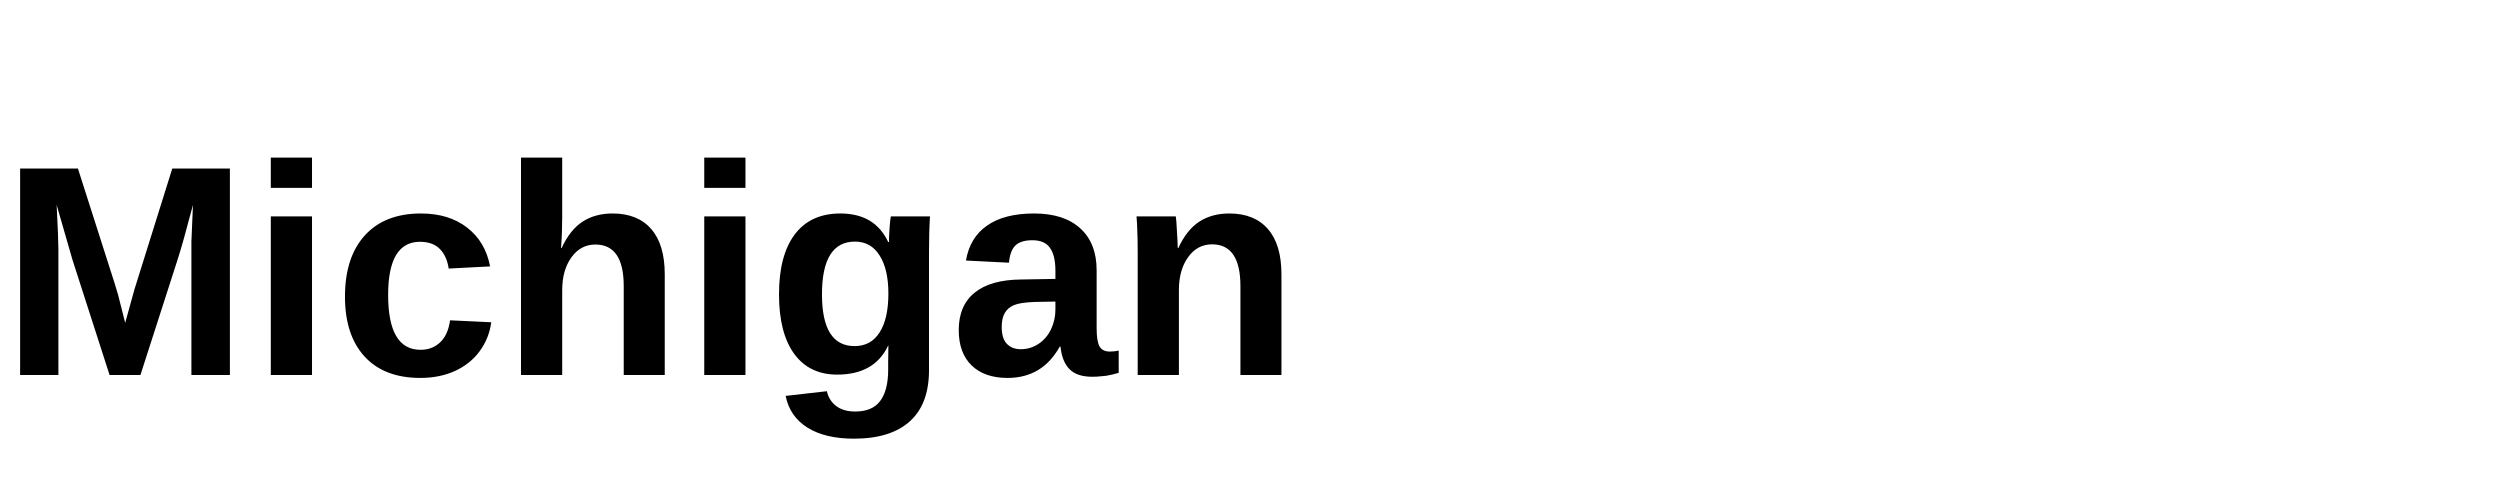
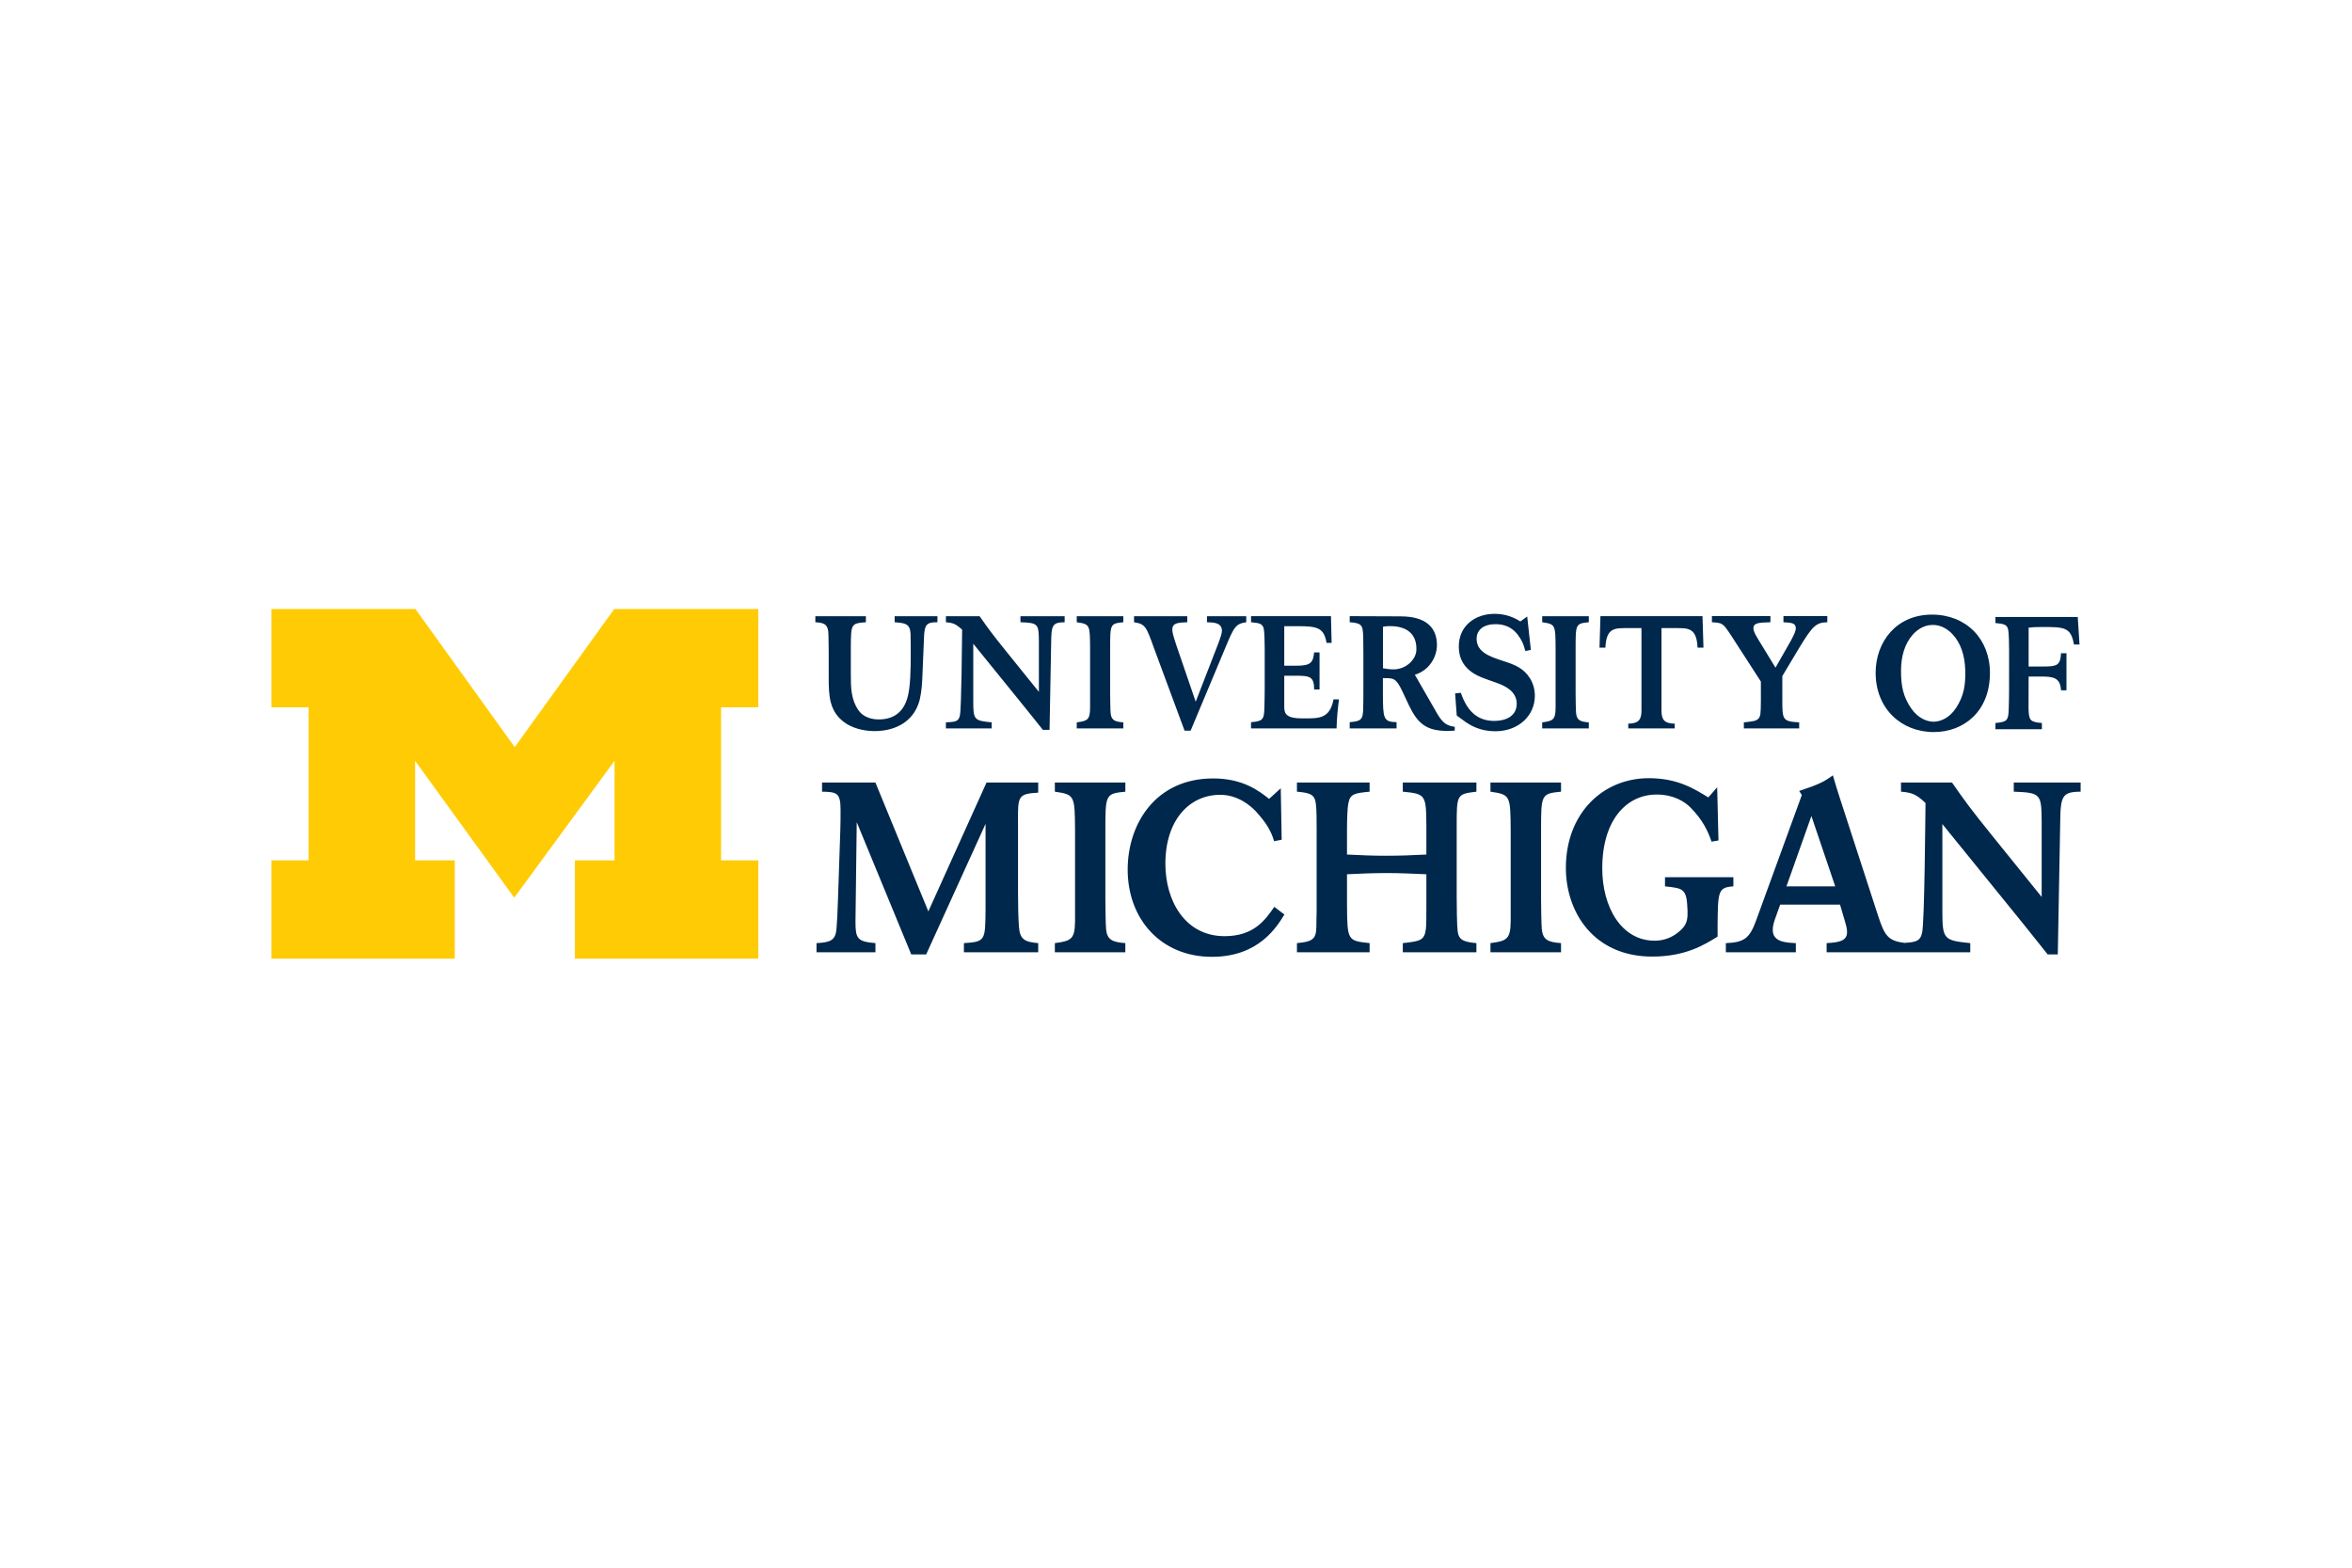
- <svg xmlns="http://www.w3.org/2000/svg" viewBox="0 0 200 40" fill="currentColor">
-   <text x="0" y="30" font-family="Arial, sans-serif" font-size="24" font-weight="bold">Michigan</text>
+ <svg xmlns="http://www.w3.org/2000/svg" height="800" width="1200" viewBox="-31.84 -10.257 275.946 61.541">
+   <path fill="#ffcb05" d="M28.493 33.872l-11.63-16.059v11.68h4.652V41.027H0V29.493h4.361V11.535H0V0h16.9l11.65 16.205L40.224 0h16.899v11.535h-4.362v17.959h4.362V41.027H35.609V29.493h4.651V17.813z" />
+   <path fill="#00274c" d="M143.513.563c-2.257 0-4.201 1.379-4.201 3.842 0 2.555 2.035 3.394 3.119 3.785.522.205 1.082.372 1.607.576.634.264 2.07.858 2.07 2.35 0 1.419-1.23 2.014-2.633 2.014-1.978 0-3.193-1.156-3.922-3.299l-.672.072.191 2.594 1.098.803c.521.335 1.623 1.043 3.416 1.043 2.781 0 4.648-1.881 4.648-4.156 0-1.585-.859-2.741-1.904-3.357-.54-.316-1.155-.524-1.902-.764-1.475-.486-3.025-1.011-3.025-2.576 0-1.044.821-1.715 2.221-1.715 1.046 0 1.942.381 2.576 1.201.522.693.692 1.092.916 1.949l.65-.129-.428-3.916-.801.576c-1.119-.709-2.147-.892-3.025-.892zm51.348.092c-4.234-.02-6.643 3.225-6.643 6.824 0 4.197 2.994 6.957 6.82 6.957 3.491 0 6.59-2.386 6.59-6.938 0-3.991-2.781-6.825-6.768-6.844zm-25.852.168v.727c1.269.075 1.287.112 2.238 1.529l3.506 5.428v2.311c-.018 1.438-.018 1.773-.317 2.07-.263.261-.653.3-1.68.412v.709h6.49v-.709c-1.958-.113-1.977-.298-1.977-2.686V7.87l2.051-3.43c1.511-2.461 1.902-2.852 3.227-2.891V.823h-5.146v.727c.914.056 1.453.075 1.453.709 0 .3-.184.691-.521 1.344l-1.863 3.277-2.016-3.297c-.335-.56-.576-.97-.576-1.324 0-.634.614-.67 1.994-.709V.823h-6.863zm-42.496.014v.711c1.081.091 1.437.223 1.529.949.056.429.074.987.074 2.57v4.764c0 .541-.001 1.154-.019 1.695-.019 1.415-.166 1.641-1.584 1.75v.732h5.498v-.732c-1.585-.034-1.587-.441-1.605-3.461l.002-1.711c1.25.02 1.51-.083 2.293 1.574l.729 1.549c1.045 2.217 2.071 3.076 4.551 3.076.299 0 .576-.017.857-.037v-.447c-1.064-.146-1.51-.503-2.35-2.051l-2.332-4.055c1.809-.561 2.592-2.212 2.592-3.481 0-1.826-1.024-3.373-4.269-3.373l-5.965-.023zm-11.576.002v.709c.951.095 1.361.15 1.492.764.092.41.111 1.864.111 2.387v4.629c0 .354-.018 1.94-.037 2.256-.037 1.438-.205 1.566-1.566 1.697v.729h10.035c0-.95.167-2.518.279-3.412h-.635c-.449 2.35-1.772 2.234-3.676 2.234-1.752 0-2.106-.465-2.106-1.324V7.825h1.418c1.623 0 2.088.139 2.088 1.615h.635V5.093h-.635c-.13 1.175-.373 1.559-2.07 1.559h-1.436V2.013h1.623c2.236 0 3.038.169 3.336 1.959h.598l-.076-3.133h-9.379zm40.994 0l-.111 3.693h.691c.111-2.35 1.097-2.295 2.59-2.295h1.643v9.699c0 1.046-.335 1.495-1.549 1.514v.559h5.447l-.002-.559c-1.212-.019-1.547-.468-1.547-1.514V2.237h1.641c1.492 0 2.481-.055 2.592 2.295h.691l-.113-3.693h-11.973zm-92.111.004v.707c.989.056 1.399.226 1.51 1.047.037.335.038.966.057 2.385v2.982c0 2.127.019 4.106 1.977 5.43 1.231.821 2.722.93 3.451.93.912 0 4.365-.184 5.26-3.727.224-.951.277-1.942.314-2.947.019-.559.169-4.215.188-4.533.075-1.302.336-1.584 1.566-1.566v-.707h-5.018v.707c1.176.095 1.79.131 1.865 1.324.019.43.02 1.996.02 2.482 0 1.529-.018 3.84-.391 5.07-.448 1.548-1.483 2.527-3.365 2.527-.579 0-1.725-.126-2.398-1.107-.845-1.236-.875-2.613-.875-4.217V4.534c.019-2.797.017-2.853 1.77-2.984v-.707h-5.93zm15.318 0v.707c.877.075 1.175.207 1.904.877-.019 1.363-.075 9.175-.262 10.051-.149.746-.56.766-1.643.822v.709h5.371v-.709c-2.014-.204-2.162-.279-2.162-2.406v-6.828l5.201 6.418c.596.727 1.195 1.474 1.791 2.221l1.174 1.473h.785l.188-10.164c.019-2.145.148-2.444 1.584-2.463V.843h-5.186v.707c2.09.075 2.145.187 2.164 2.277V9.72l-3.674-4.553C84.435 2.762 84.192 2.408 83.091.843h-3.953zm15.35 0v.707c1.548.225 1.548.297 1.566 3.041v7.012c-.019 1.381-.281 1.528-1.566 1.697v.709h5.467v-.709c-1.024-.075-1.398-.261-1.49-1.062-.037-.393-.057-1.867-.057-2.334V4.591c0-2.816-.001-2.89 1.547-3.041v-.707h-5.467zm6.721 0v.707c1.324.207 1.435.505 2.33 3.004l3.6 9.717h.709L111.857 4.7c1.081-2.609 1.25-2.963 2.518-3.15v-.707h-4.607v.707c.82.019 1.754.055 1.754 1.008 0 .335-.224.931-.393 1.397l-2.684 6.92-2.295-6.693c-.354-1.101-.449-1.419-.449-1.791 0-.765.691-.801 1.754-.84v-.707h-6.246zm47.889 0v.707c1.549.225 1.55.297 1.57 3.041v7.012c-.02 1.381-.283 1.528-1.57 1.697v.709h5.467v-.709c-1.024-.075-1.398-.261-1.49-1.062-.037-.393-.057-1.867-.057-2.334V4.591c0-2.816-.001-2.89 1.547-3.041v-.707h-5.467zm53.174.094v.707c.951.093 1.36.15 1.49.764.095.411.113 1.865.113 2.389l-.002 4.627c0 .354-.019 1.938-.039 2.254-.035 1.434-.204 1.566-1.565 1.697v.727h5.453v-.727c-1.361-.131-1.529-.264-1.566-1.697l.008-3.758h1.457c1.471 0 2.254.141 2.348 1.613h.637V5.186h-.637c-.075 1.419-.465 1.559-2.068 1.559h-1.736l.002-4.559c.468-.058.728-.076 1.568-.076 2.574 0 3.403-.012 3.748 2.051h.654l-.207-3.225h-9.658zm-7.393.93c1.097-.034 1.934.634 2.357 1.088.968 1.032 1.442 2.489 1.494 4.187.052 1.714-.139 3.025-1.07 4.455-.814 1.235-1.862 1.606-2.607 1.627-.744 0-1.801-.336-2.652-1.547-.974-1.4-1.205-2.702-1.205-4.42 0-1.698.427-3.173 1.363-4.234.411-.465 1.223-1.156 2.32-1.156zm-63.66.137c2.424 0 3.193 1.322 3.113 2.852-.055 1.054-1.188 2.23-2.686 2.225-.372 0-.877-.058-1.23-.131V2.079c.261-.056.467-.076.803-.076zm51.979 17.508c-.988.736-1.637 1.074-3.949 1.834l.309.48-5.387 14.783c-.762 2.085-1.44 2.511-3.527 2.596v1.072h8.211V39.204c-1.213-.056-2.709-.14-2.709-1.553 0-.42.113-.817.254-1.242l.617-1.721h7.023l.598 2.033c.113.366.227.79.227 1.185 0 1.1-1.045 1.212-2.398 1.297v1.072h16.852V39.204c-3.047-.311-3.273-.424-3.273-3.639v-10.332l7.871 9.709c.904 1.103 1.805 2.229 2.707 3.357l1.779 2.231h1.186l.281-15.375c.028-3.243.226-3.698 2.398-3.723v-1.074h-7.844v1.074c3.16.113 3.245.281 3.273 3.439v8.914l-5.559-6.885c-2.934-3.639-3.301-4.173-4.965-6.543h-5.981v1.074c1.326.113 1.777.309 2.877 1.324-.029 2.059-.113 13.878-.395 15.207-.205 1.021-.773 1.136-2.082 1.213-1.943-.245-2.325-.866-3.09-3.189l-4.4-13.543c-.451-1.41-.508-1.579-.904-2.934zm-21.596.338c-5.41 0-9.727 4.146-9.727 10.521 0 5.218 3.276 10.412 10.131 10.412 3.91 0 6.119-1.384 7.668-2.342v-1.496c.051-3.78.051-4.288 1.853-4.4v-1.072h-8.023v1.072c2.21.228 2.553.282 2.643 2.818.03.877-.051 1.356-.406 1.893-.102.113-1.246 1.664-3.455 1.664-3.885 0-6.143-3.92-6.143-8.49 0-5.729 2.894-8.662 6.373-8.662 2.005 0 3.276.832 3.936 1.48 1.498 1.496 2.109 2.864 2.514 4.049l.812-.141-.152-6.236-1.039 1.185c-1.625-.988-3.582-2.256-6.984-2.256zm-51.115.029c-6.726 0-10.023 5.306-10.023 10.693 0 5.812 3.888 10.24 9.891 10.24 5.495 0 7.612-3.527 8.496-4.965l-1.185-.898c-1.045 1.495-2.352 3.439-5.836 3.439-4.611 0-6.943-4.119-6.943-8.494 0-5.164 2.842-8.094 6.434-8.094 2.09 0 3.564 1.295 4.182 1.945 1.286 1.41 1.795 2.339 2.143 3.498l.885-.172-.107-6.037-1.367 1.242c-1.151-.9-3.029-2.398-6.566-2.398zm-45.881.48v1.074c1.776.025 2.172.168 2.172 2.141 0 .706.001 1.666-.027 2.314l-.281 8.35c-.03 1.1-.114 2.766-.17 3.301-.114 1.355-.735 1.581-2.344 1.666v1.072h6.914v-1.072c-2.116-.169-2.342-.536-2.342-2.482l.148-11.713 6.396 15.521h1.75l6.967-15.32v10.018c-.029 3.696-.028 3.808-2.539 3.977v1.072h8.717v-1.072c-1.58-.141-2.143-.423-2.256-1.891-.085-1.016-.113-2.708-.113-4.062v-8.209c-.028-3.104-.001-3.358 2.369-3.498v-1.185h-6.064l-6.826 15.121-6.209-15.121h-6.262zm27.314 0v1.074c2.341.338 2.34.449 2.369 4.596v10.605c-.029 2.09-.422 2.317-2.369 2.57v1.072h8.269v-1.072c-1.551-.113-2.117-.397-2.258-1.609-.056-.591-.084-2.821-.084-3.527v-8.039c0-4.259.001-4.371 2.342-4.596v-1.074h-8.27zm28.402 0v1.074c1.551.139 2.114.308 2.227 1.492.085.621.086 1.919.086 3.217v8.352c0 .704 0 1.409-.027 2.115 0 1.916-.029 2.398-2.285 2.596v1.072h8.525v-1.072c-2.567-.281-2.624-.281-2.652-4.43v-3.652c1.721-.086 3.063-.141 4.783-.141 1.636 0 2.949.084 4.529.141v3.652c0 1.44-0 2.201-.057 2.764-.171 1.385-.706 1.437-2.709 1.666v1.072h8.637v-1.072c-1.468-.141-2.06-.337-2.201-1.385-.085-.589-.113-3.101-.113-3.891v-8.408c0-3.779-.001-3.807 2.314-4.088v-1.074h-8.637v1.074c2.709.253 2.737.393 2.766 4.031v3.346c-1.694.084-3.034.141-4.727.141-1.664 0-2.865-.057-4.586-.141v-2.752c0-1.186.029-2.653.17-3.301.198-1.1.817-1.155 2.482-1.324v-1.074h-8.525zm22.705 0v1.074c2.344.338 2.344.449 2.373 4.596v10.605c-.029 2.09-.424 2.317-2.373 2.57v1.072h8.279v-1.072c-1.55-.113-2.113-.397-2.254-1.609-.058-.591-.088-2.821-.088-3.527v-8.039c0-4.259.001-4.371 2.342-4.596v-1.074zm37.654 3.93l2.795 8.256h-5.723l2.928-8.256z" />
</svg>
